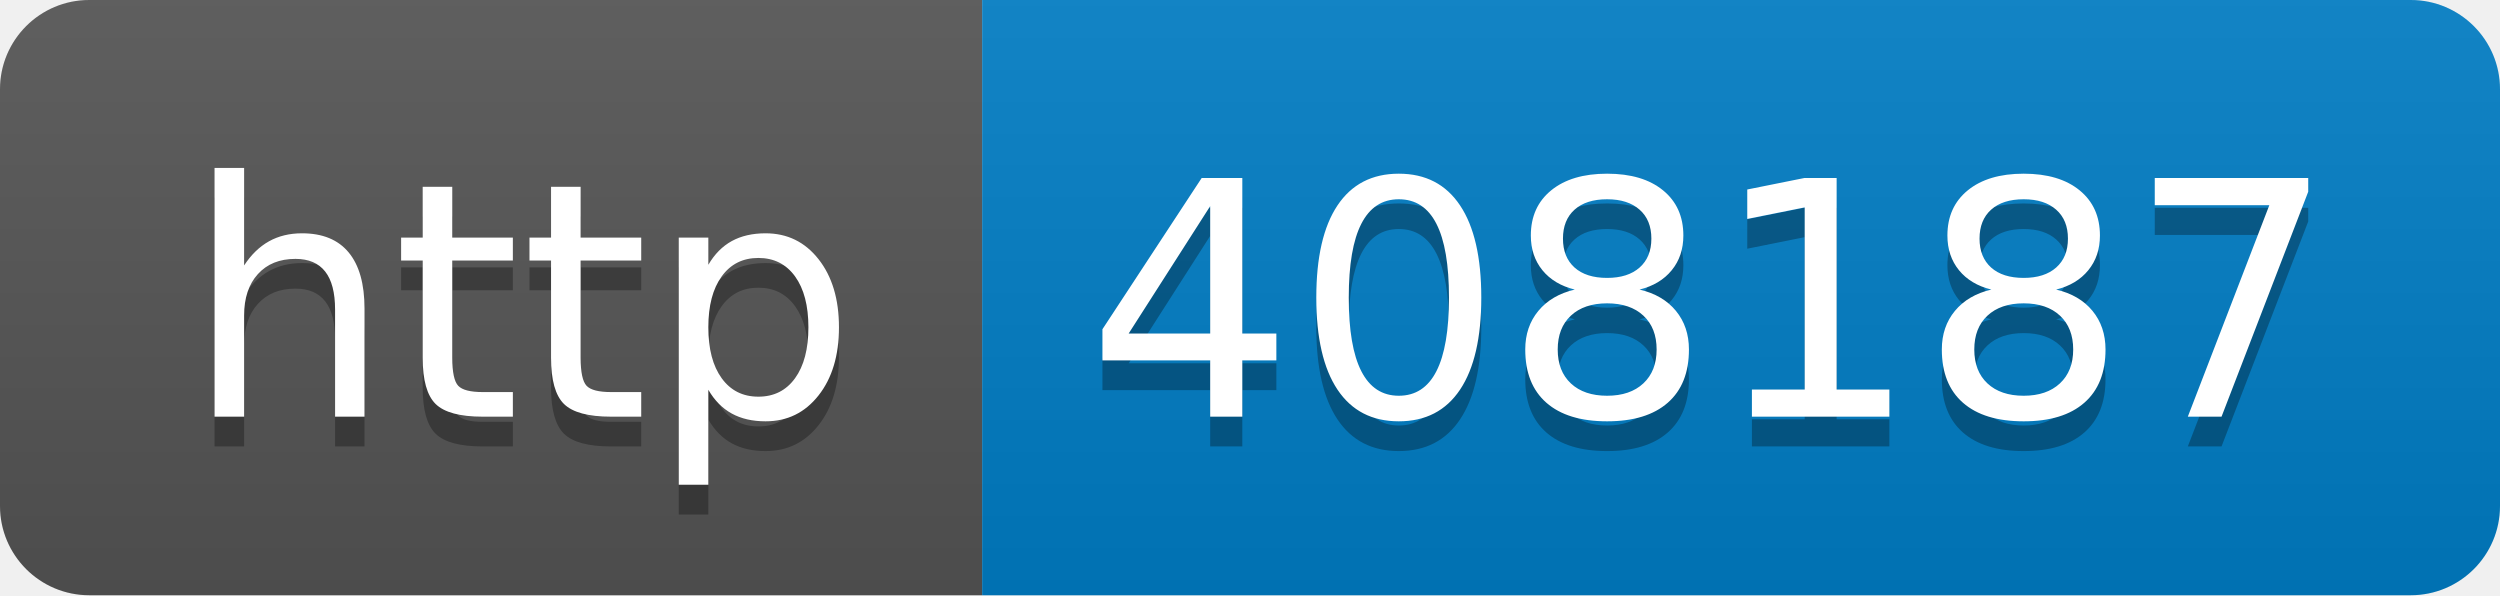
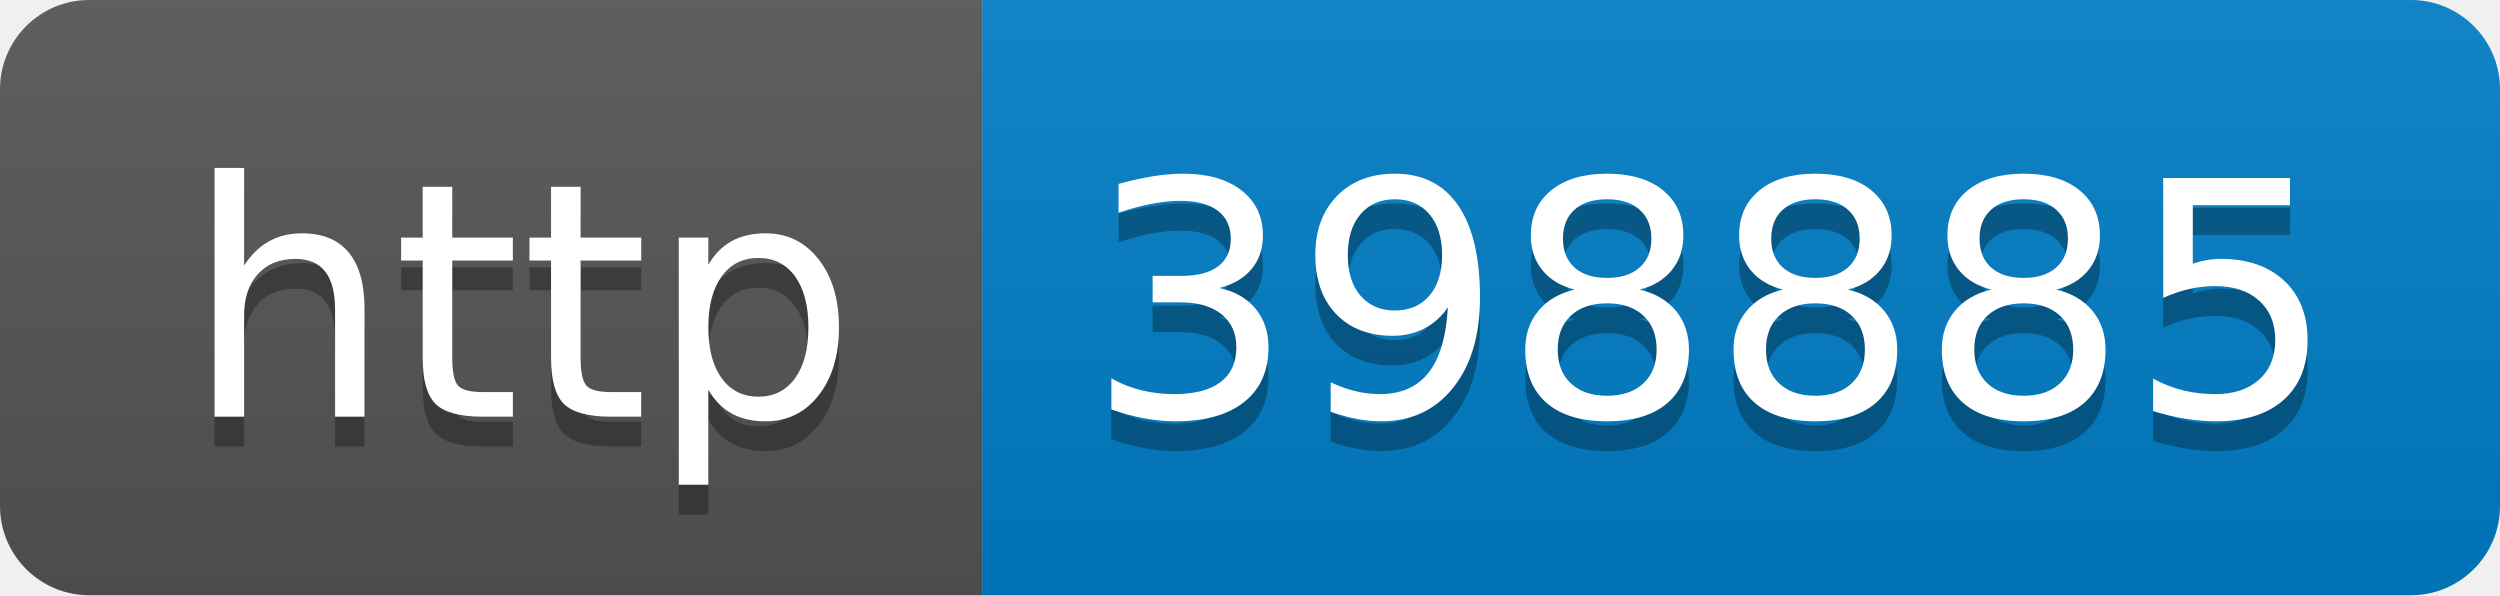
- <svg xmlns="http://www.w3.org/2000/svg" width="84" height="20" role="img" aria-label="http: 408187">
+ <svg xmlns="http://www.w3.org/2000/svg" width="84" height="20" role="img" aria-label="http: 398885">
  <linearGradient id="s" x2="0" y2="100%">
    <stop offset="0" stop-color="#bbb" stop-opacity=".1" />
    <stop offset="1" stop-opacity=".1" />
  </linearGradient>
  <clipPath id="r">
    <rect width="84" height="20" rx="3" fill="#fff" />
  </clipPath>
  <g clip-path="url(#r)">
    <rect width="33" height="20" fill="#555" />
    <rect x="33" width="51" height="20" fill="#007ec6" />
    <rect width="84" height="20" fill="url(#s)" />
  </g>
  <g fill="#fff" text-anchor="middle" font-family="Verdana,Geneva,DejaVu Sans,sans-serif" text-rendering="geometricPrecision" font-size="110">
    <text aria-hidden="true" x="175" y="150" fill="#010101" fill-opacity=".3" transform="scale(.1)" textLength="230">http</text>
    <text x="175" y="140" transform="scale(.1)" fill="#fff" textLength="230">http</text>
-     <text aria-hidden="true" x="575" y="150" fill="#010101" fill-opacity=".3" transform="scale(.1)" textLength="410">408187</text>
-     <text x="575" y="140" transform="scale(.1)" fill="#fff" textLength="410">408187</text>
+     <text aria-hidden="true" x="575" y="150" fill="#010101" fill-opacity=".3" transform="scale(.1)" textLength="410">398885</text>
+     <text x="575" y="140" transform="scale(.1)" fill="#fff" textLength="410">398885</text>
  </g>
</svg>
